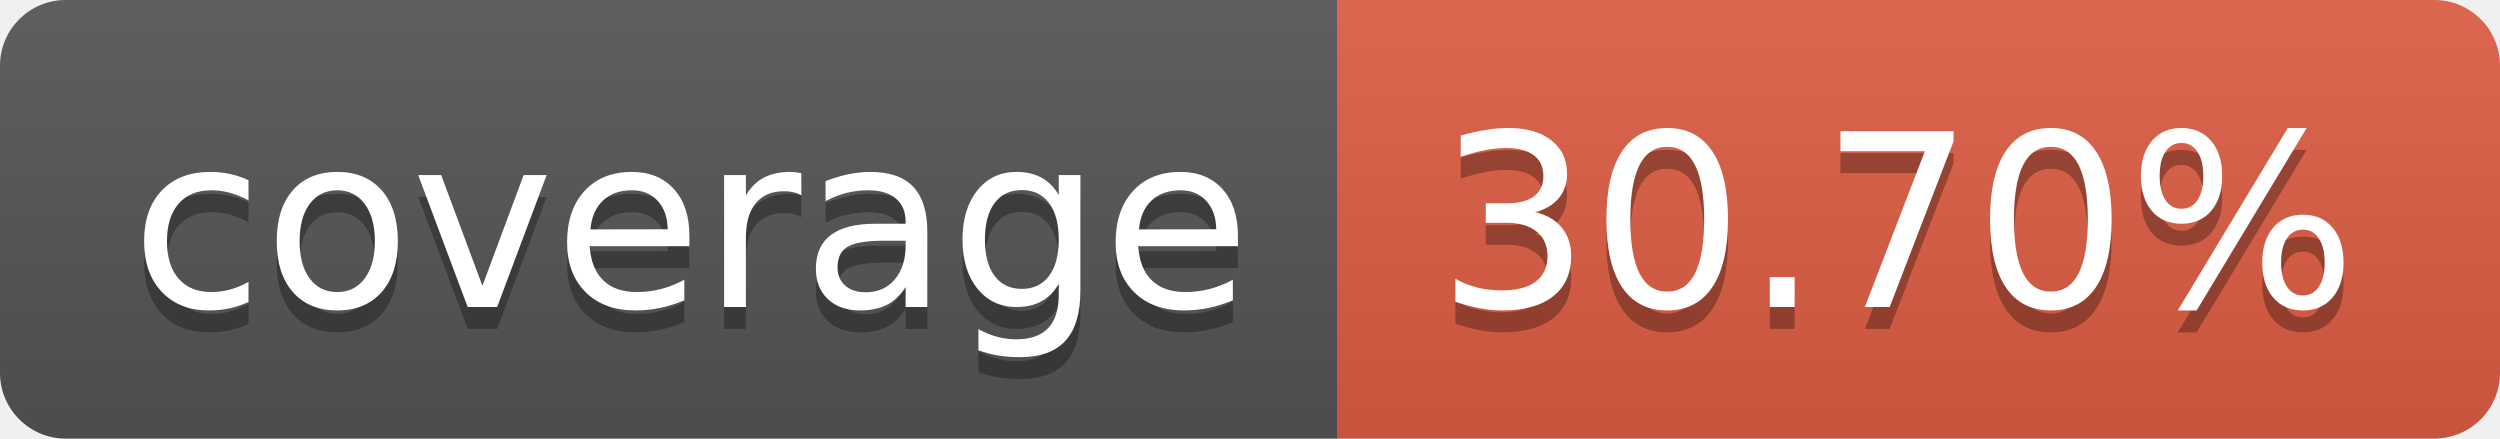
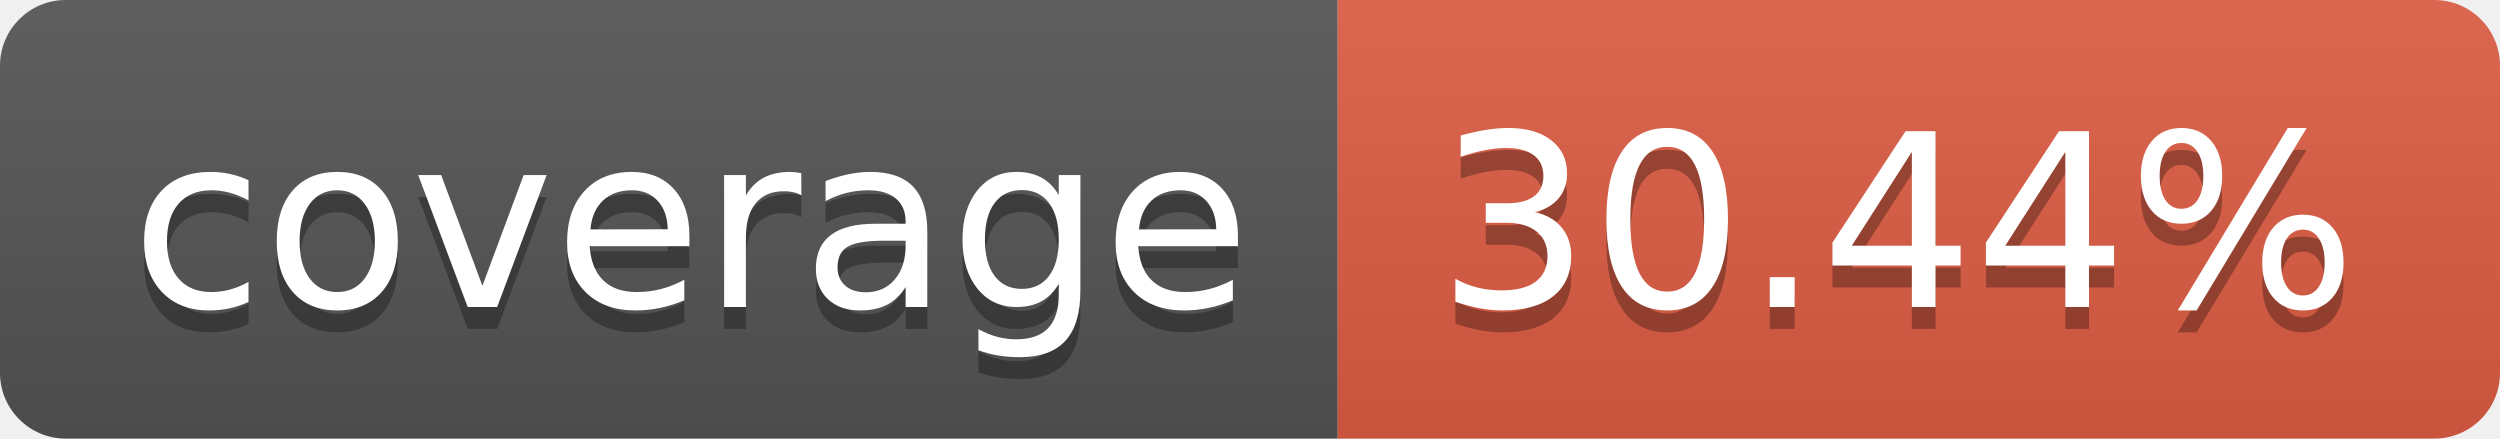
- <svg xmlns="http://www.w3.org/2000/svg" width="114" height="20" role="img" aria-label="coverage: 30.70%">
+ <svg xmlns="http://www.w3.org/2000/svg" width="114" height="20" role="img" aria-label="coverage: 30.44%">
  <linearGradient id="s" x2="0" y2="100%">
    <stop offset="0" stop-color="#bbb" stop-opacity=".1" />
    <stop offset="1" stop-opacity=".1" />
  </linearGradient>
  <clipPath id="r">
    <rect width="114" height="20" rx="3" fill="#fff" />
  </clipPath>
  <g clip-path="url(#r)">
    <rect width="61" height="20" fill="#555" />
    <rect x="61" width="53" height="20" fill="#e05d44" />
    <rect width="114" height="20" fill="url(#s)" />
  </g>
  <g fill="#fff" text-anchor="middle" font-family="Verdana,Geneva,DejaVu Sans,sans-serif" text-rendering="geometricPrecision" font-size="110">
    <text aria-hidden="true" x="315" y="150" fill="#010101" fill-opacity=".3" transform="scale(.1)" textLength="510">coverage</text>
    <text x="315" y="140" transform="scale(.1)" fill="#fff" textLength="510">coverage</text>
-     <text aria-hidden="true" x="865" y="150" fill="#010101" fill-opacity=".3" transform="scale(.1)" textLength="430">30.70%</text>
-     <text x="865" y="140" transform="scale(.1)" fill="#fff" textLength="430">30.70%</text>
+     <text aria-hidden="true" x="865" y="150" fill="#010101" fill-opacity=".3" transform="scale(.1)" textLength="430">30.44%</text>
+     <text x="865" y="140" transform="scale(.1)" fill="#fff" textLength="430">30.44%</text>
  </g>
</svg>
